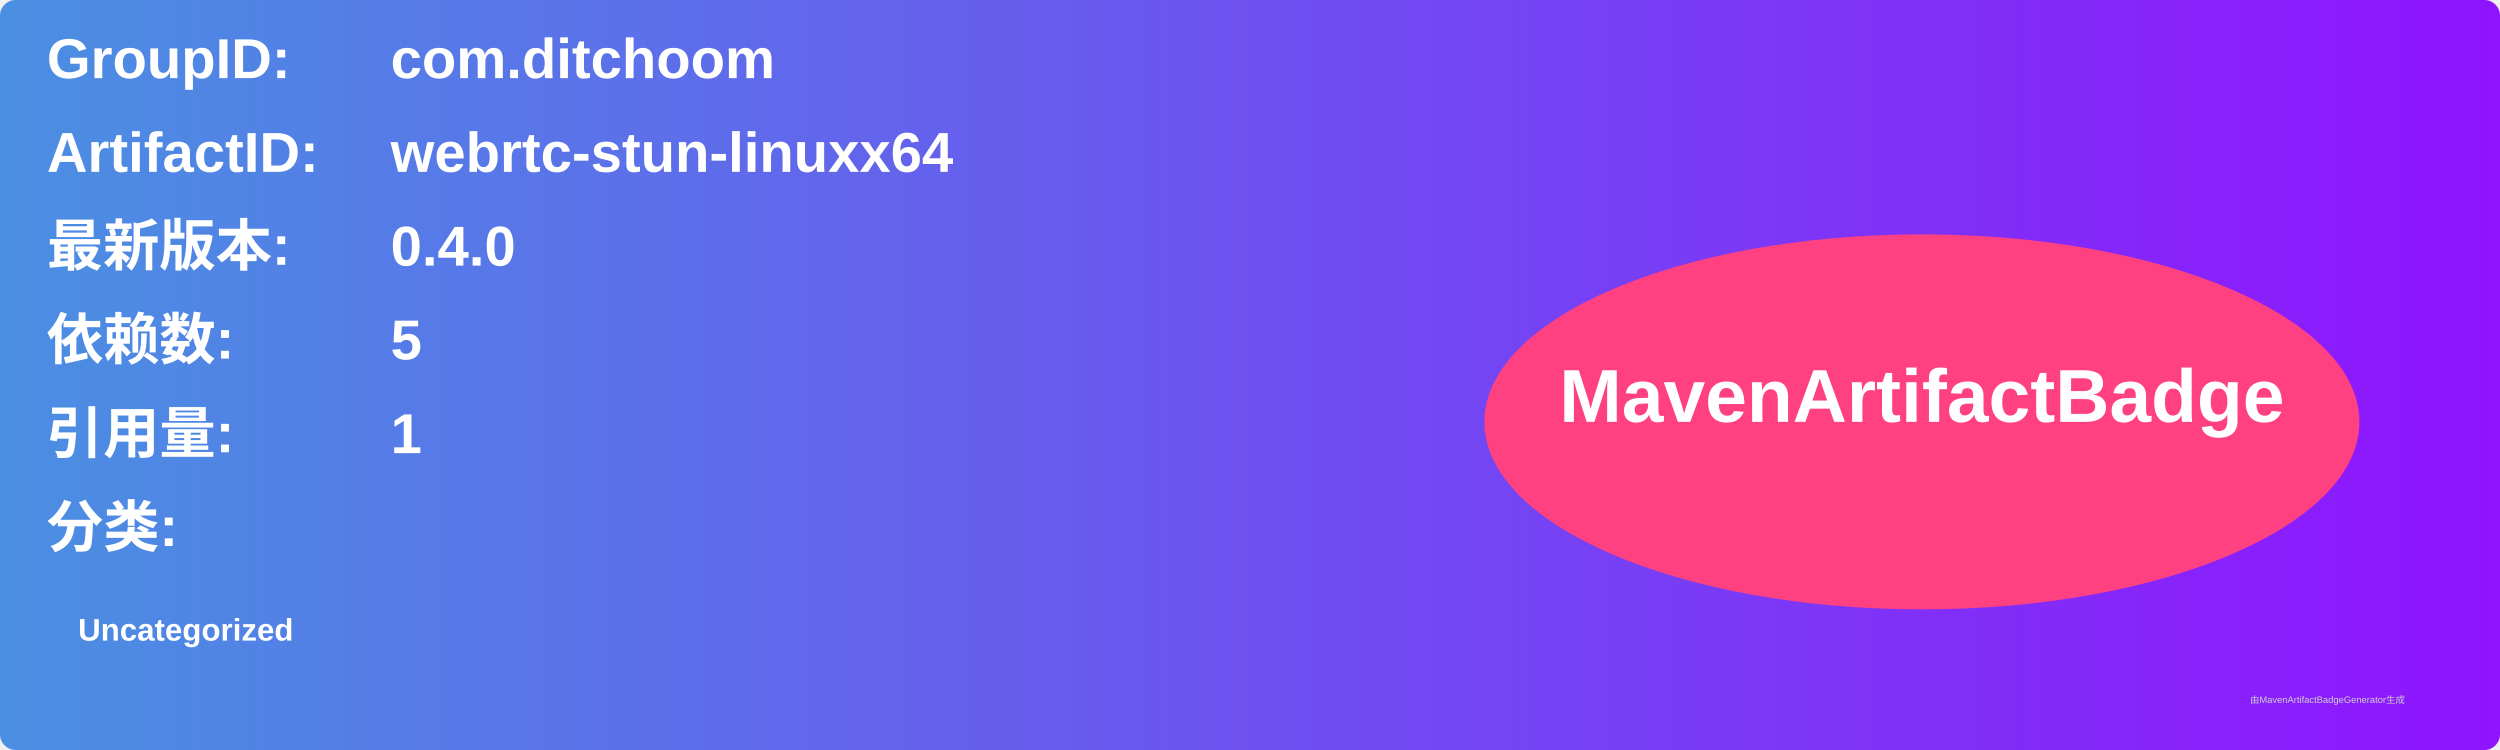
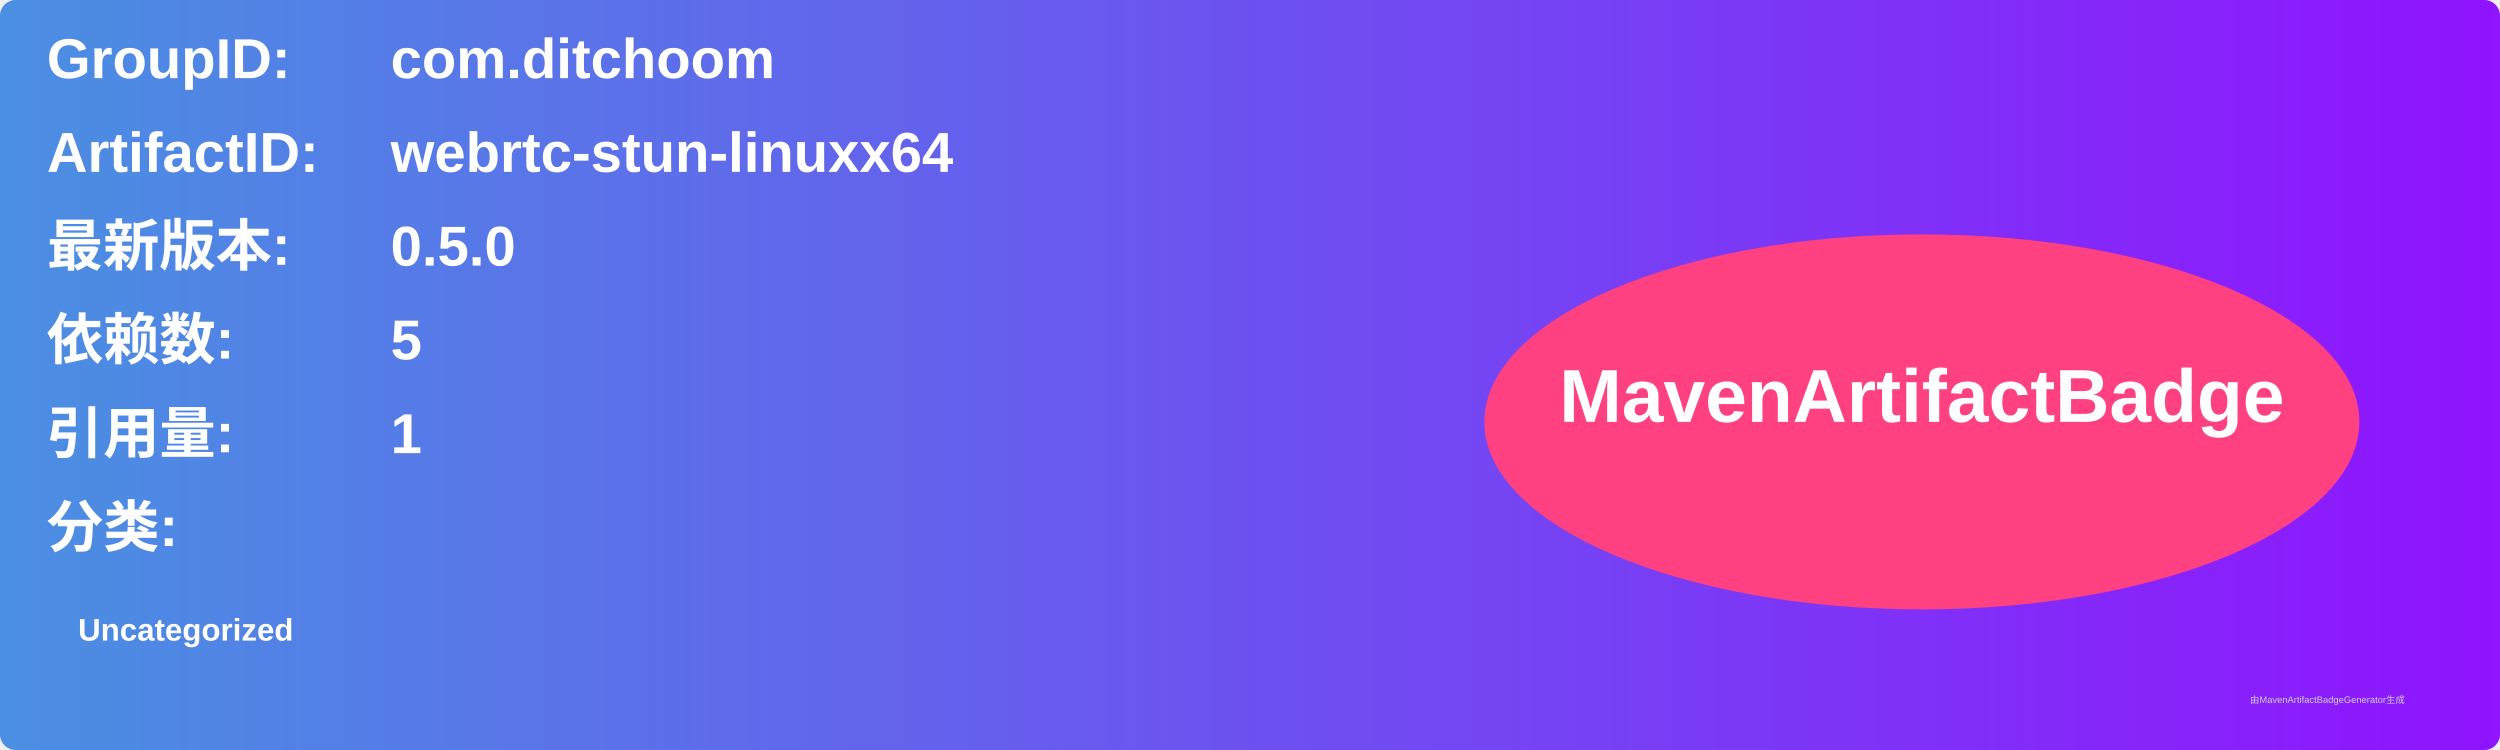
<svg xmlns="http://www.w3.org/2000/svg" width="800" height="240" viewBox="0 0 800 240">
  <linearGradient id="grad" x1="0%" y1="0%" x2="100%" y2="0%">
    <stop offset="0%" stop-color="#4a90e2" />
    <stop offset="100%" stop-color="#9013fe" />
  </linearGradient>
  <rect width="100%" height="100%" rx="5" ry="5" fill="url(#grad)" />
  <g transform="translate(15, 15)">
    <text x="0" y="10" font-family="Arial" font-size="18" fill="white" font-weight="bold" width="260">GroupID:</text>
    <text x="110" y="10" font-family="Arial" font-size="18" fill="white" font-weight="bold" width="460">com.ditchoom</text>
    <text x="0" y="40" font-family="Arial" font-size="18" fill="white" font-weight="bold" width="260">ArtifactID:</text>
    <text x="110" y="40" font-family="Arial" font-size="18" fill="white" font-weight="bold" width="460">webrtc-stun-linuxx64</text>
    <text x="0" y="70" font-family="Arial" font-size="18" fill="white" font-weight="bold">最新版本:</text>
    <text x="110" y="70" font-family="Arial" font-size="18" fill="white" font-weight="bold">
-       <tspan font-weight="bold">0.4.0</tspan>
+       <tspan font-weight="bold">0.5.0</tspan>
    </text>
    <text x="0" y="100" font-family="Arial" font-size="18" fill="white" font-weight="bold">依赖数: </text>
    <text x="110" y="100" font-family="Arial" font-size="18" fill="white">
      <tspan font-weight="bold">5</tspan>
    </text>
    <text x="0" y="130" font-family="Arial" font-size="18" fill="white" font-weight="bold">引用量: </text>
    <text x="110" y="130" font-family="Arial" font-size="18" fill="white">
      <tspan font-weight="bold">1</tspan>
    </text>
    <text x="0" y="160" font-family="Arial" font-size="18" fill="white" font-weight="bold">分类:</text>
    <text x="10" y="190" font-family="Arial" font-size="10" fill="white">
      <tspan font-weight="bold">Uncategorized</tspan>
    </text>
    <ellipse cx="600" cy="120" rx="140" ry="60" fill="#ff4081" />
    <text x="600" y="120" text-anchor="middle" font-family="Arial" font-size="24" fill="white" font-weight="bold">MavenArtifactBadge</text>
  </g>
  <text x="720" y="225" font-family="Arial" font-size="3" fill="#d0d0d0">由MavenArtifactBadgeGenerator生成</text>
</svg>
